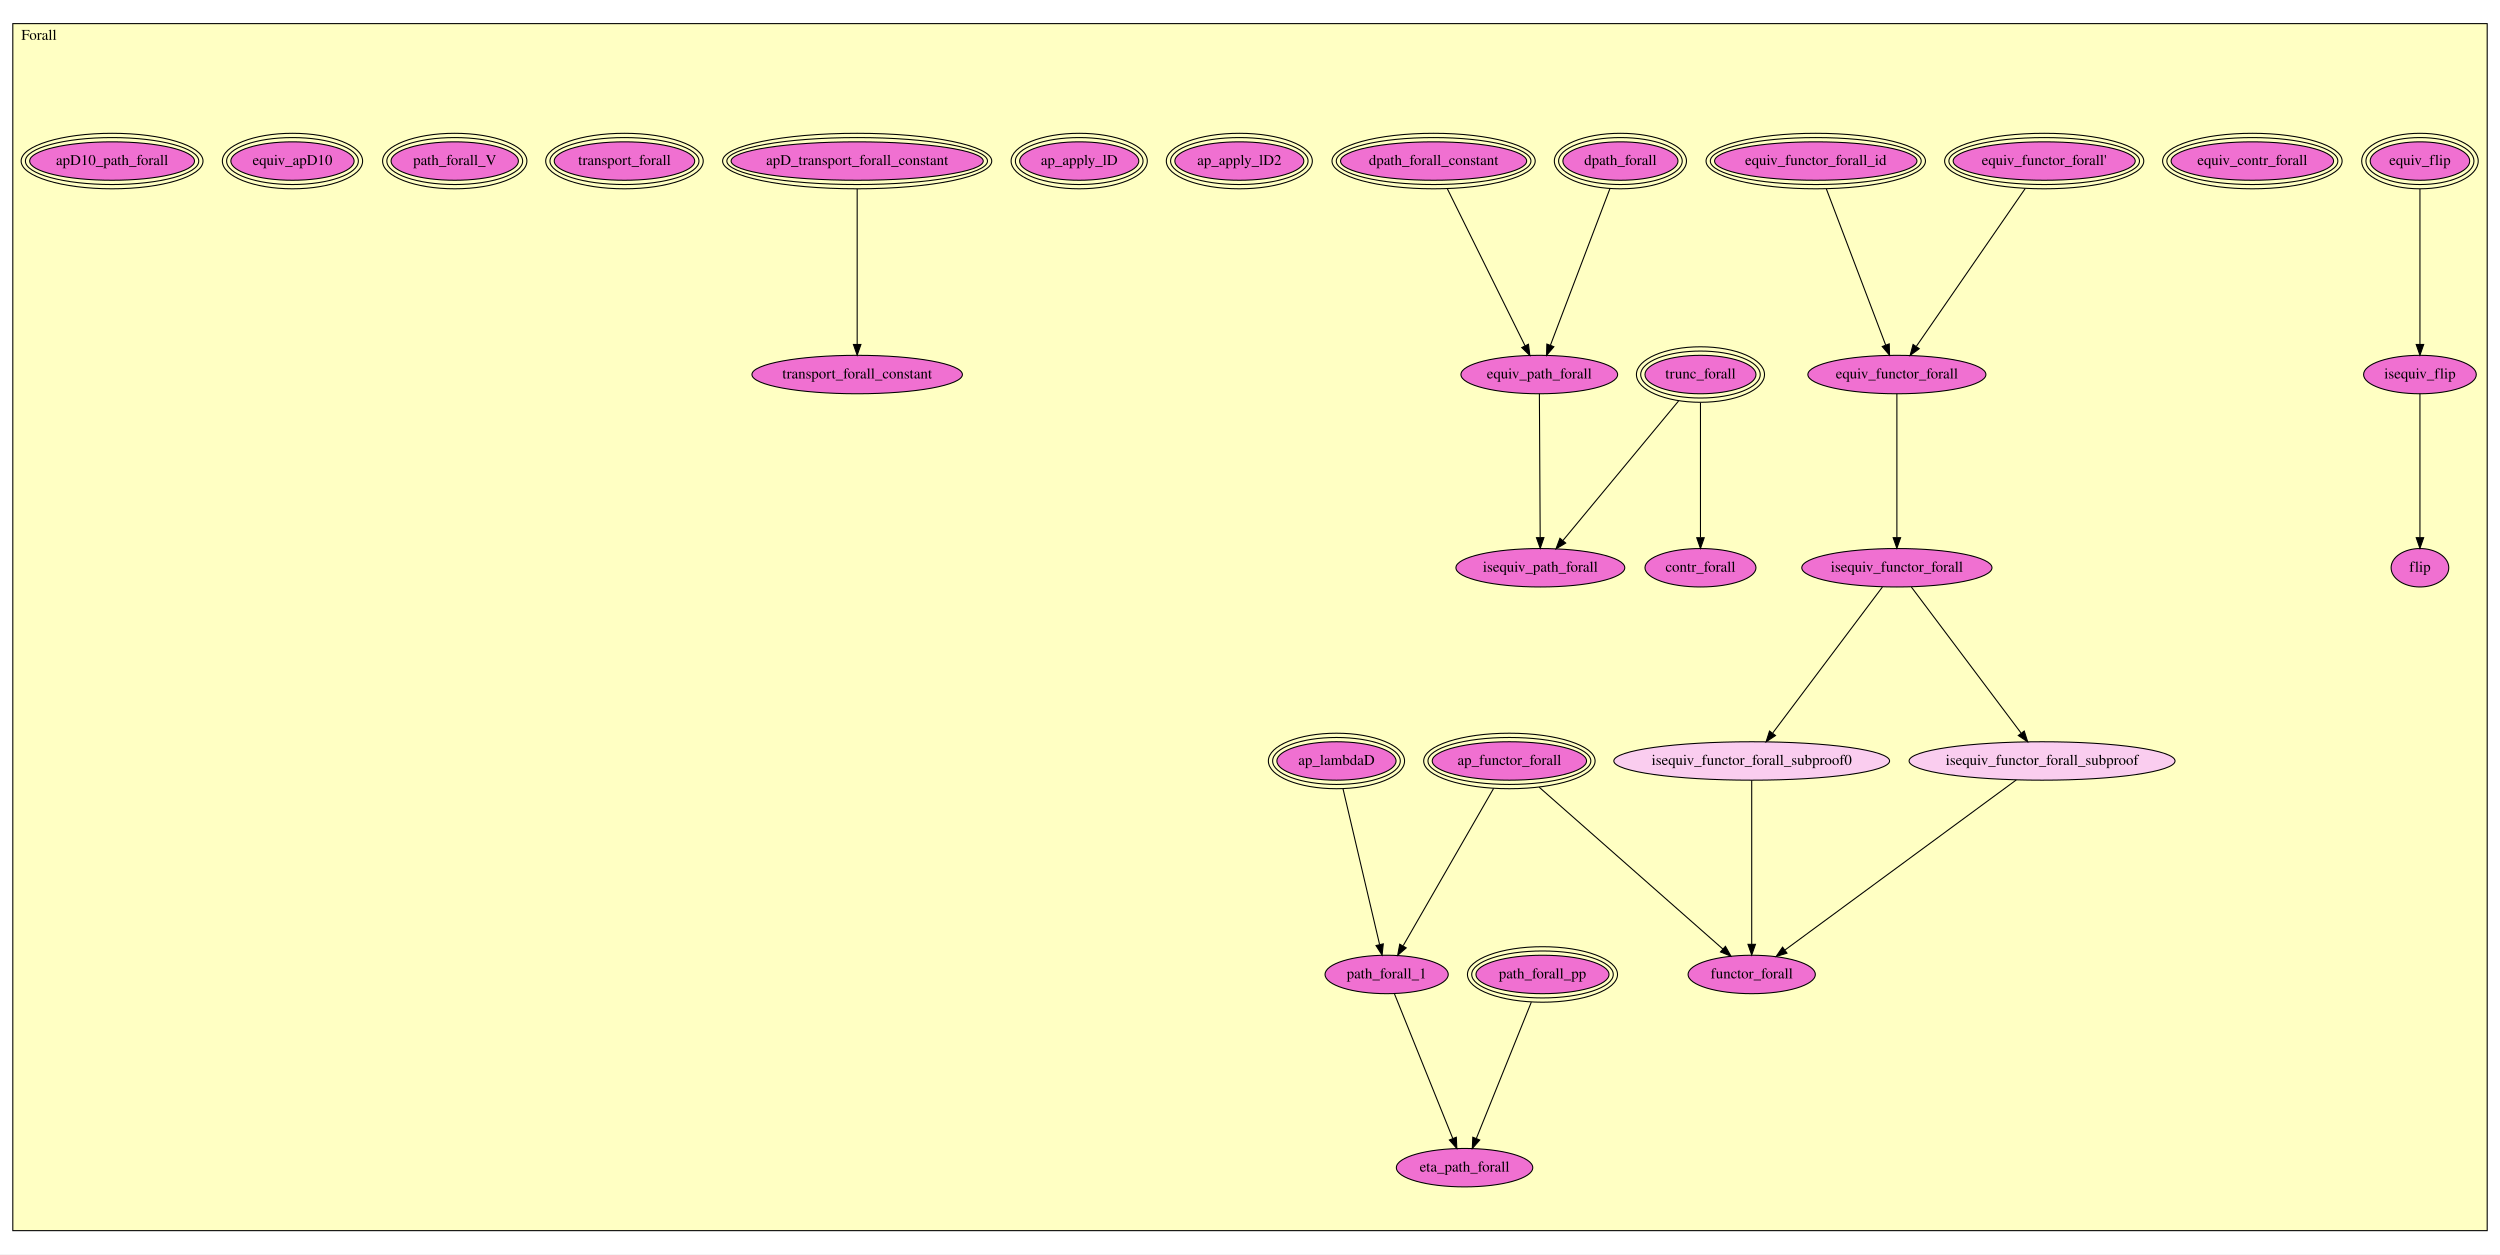
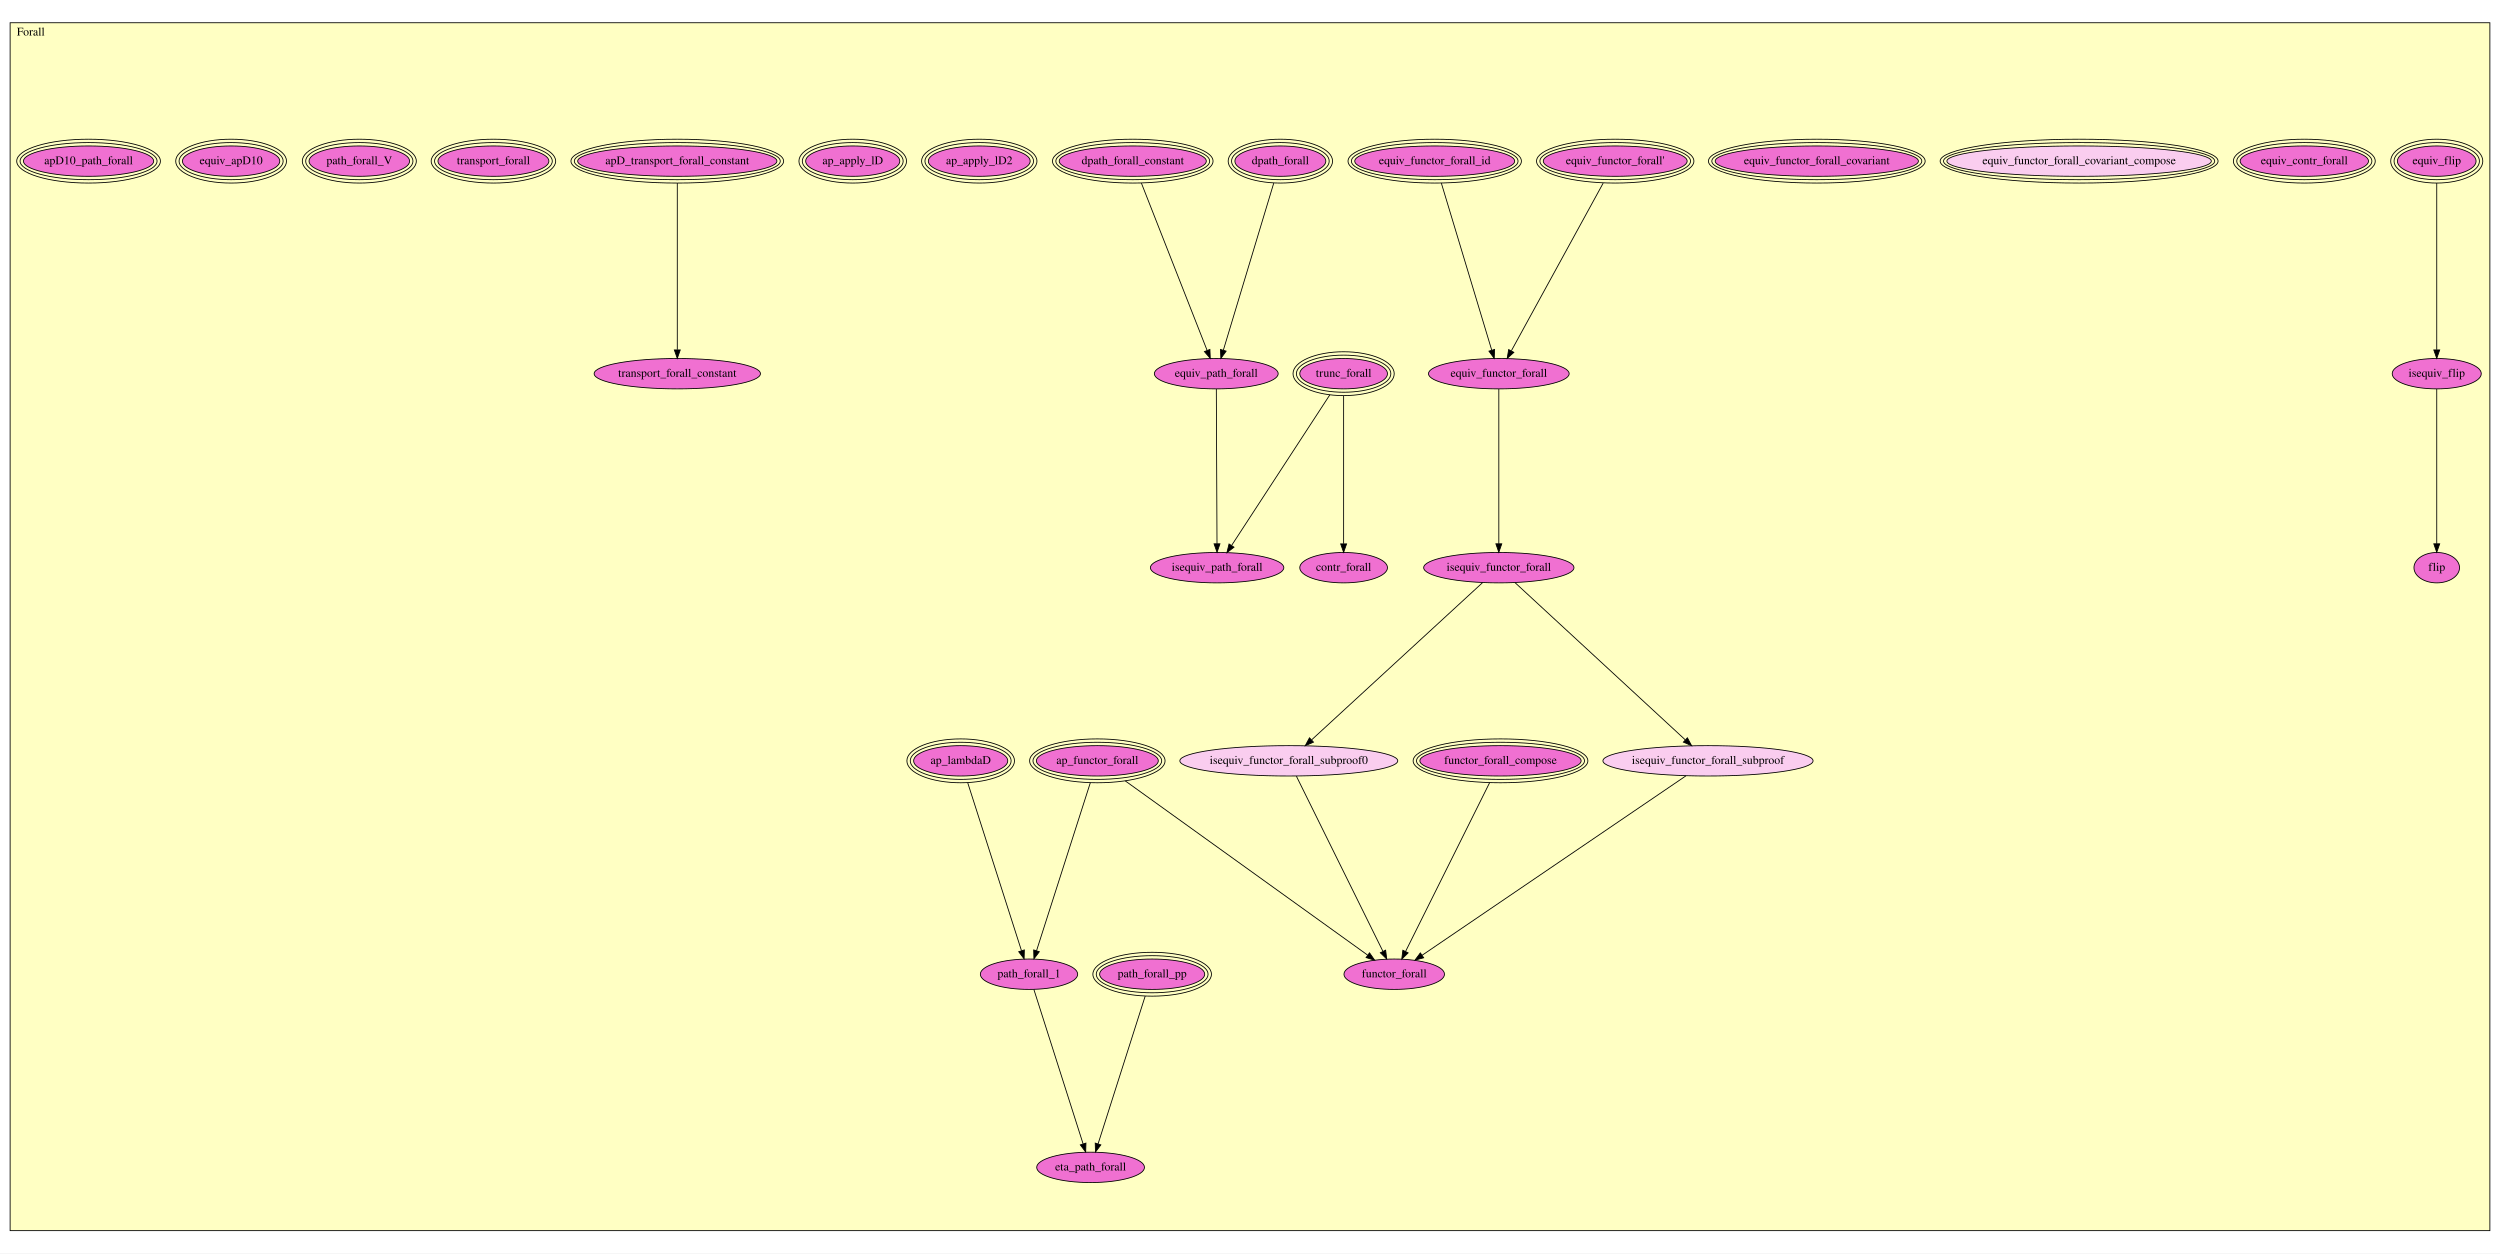
- <svg xmlns="http://www.w3.org/2000/svg" xmlns:xlink="http://www.w3.org/1999/xlink" width="2342pt" height="1175pt" viewBox="0.00 0.00 2342.00 1175.00">
-   <g id="graph0" class="graph" transform="scale(1 1) rotate(0) translate(4 1171)">
-     <polygon fill="#ffffff" stroke="transparent" points="-4,4 -4,-1171 2338,-1171 2338,4 -4,4" />
+ <svg xmlns="http://www.w3.org/2000/svg" xmlns:xlink="http://www.w3.org/1999/xlink" width="2964pt" height="1486pt" viewBox="0.00 0.00 2964.00 1486.00">
+   <g id="graph0" class="graph" transform="scale(1 1) rotate(0) translate(4 1482)">
+     <polygon fill="#ffffff" stroke="transparent" points="-4,4 -4,-1482 2960,-1482 2960,4 -4,4" />
    <g id="clust1" class="cluster">
-       <polygon fill="#ffffc3" stroke="#000000" points="8,-18.128 8,-1148.872 2326,-1148.872 2326,-18.128 8,-18.128" />
-       <text text-anchor="middle" x="32.5" y="-1133.672" font-family="Times,serif" font-size="14.00" fill="#000000">Forall</text>
+       <polygon fill="#ffffc3" stroke="#000000" points="8,-22.959 8,-1455.041 2948,-1455.041 2948,-22.959 8,-22.959" />
+       <text text-anchor="middle" x="32.5" y="-1439.841" font-family="Times,serif" font-size="14.00" fill="#000000">Forall</text>
    </g>
    <g id="node1" class="node">
      <g id="a_node1">
        <a xlink:href="Forall.html#equiv_flip" xlink:title="equiv_flip">
-           <ellipse fill="#f070d1" stroke="#000000" cx="2263" cy="-1020.128" rx="46.622" ry="18" />
-           <ellipse fill="none" stroke="#000000" cx="2263" cy="-1020.128" rx="50.607" ry="22" />
-           <ellipse fill="none" stroke="#000000" cx="2263" cy="-1020.128" rx="54.593" ry="26" />
-           <text text-anchor="middle" x="2263" y="-1016.428" font-family="Times,serif" font-size="14.00" fill="#000000">equiv_flip</text>
+           <ellipse fill="#f070d1" stroke="#000000" cx="2885" cy="-1290.959" rx="46.622" ry="18" />
+           <ellipse fill="none" stroke="#000000" cx="2885" cy="-1290.959" rx="50.607" ry="22" />
+           <ellipse fill="none" stroke="#000000" cx="2885" cy="-1290.959" rx="54.593" ry="26" />
+           <text text-anchor="middle" x="2885" y="-1287.259" font-family="Times,serif" font-size="14.00" fill="#000000">equiv_flip</text>
        </a>
      </g>
    </g>
    <g id="node2" class="node">
      <g id="a_node2">
        <a xlink:href="Forall.html#isequiv_flip" xlink:title="isequiv_flip">
-           <ellipse fill="#f070d1" stroke="#000000" cx="2263" cy="-820.128" rx="52.791" ry="18" />
-           <text text-anchor="middle" x="2263" y="-816.428" font-family="Times,serif" font-size="14.00" fill="#000000">isequiv_flip</text>
+           <ellipse fill="#f070d1" stroke="#000000" cx="2885" cy="-1038.959" rx="52.791" ry="18" />
+           <text text-anchor="middle" x="2885" y="-1035.259" font-family="Times,serif" font-size="14.00" fill="#000000">isequiv_flip</text>
        </a>
      </g>
    </g>
    <g id="edge1" class="edge">
-       <path fill="none" stroke="#000000" d="M2263,-993.982C2263,-956.333 2263,-887.128 2263,-848.354" />
-       <polygon fill="#000000" stroke="#000000" points="2266.5,-848.277 2263,-838.277 2259.5,-848.277 2266.5,-848.277" />
+       <path fill="none" stroke="#000000" d="M2885,-1264.94C2885,-1217.357 2885,-1116.682 2885,-1067.376" />
+       <polygon fill="#000000" stroke="#000000" points="2888.5,-1067.116 2885,-1057.116 2881.5,-1067.116 2888.5,-1067.116" />
    </g>
    <g id="node3" class="node">
      <g id="a_node3">
        <a xlink:href="Forall.html#flip" xlink:title="flip">
-           <ellipse fill="#f070d1" stroke="#000000" cx="2263" cy="-639.128" rx="27" ry="18" />
-           <text text-anchor="middle" x="2263" y="-635.428" font-family="Times,serif" font-size="14.00" fill="#000000">flip</text>
+           <ellipse fill="#f070d1" stroke="#000000" cx="2885" cy="-808.959" rx="27" ry="18" />
+           <text text-anchor="middle" x="2885" y="-805.259" font-family="Times,serif" font-size="14.00" fill="#000000">flip</text>
        </a>
      </g>
    </g>
    <g id="edge2" class="edge">
-       <path fill="none" stroke="#000000" d="M2263,-802.111C2263,-770.616 2263,-705.319 2263,-667.634" />
-       <polygon fill="#000000" stroke="#000000" points="2266.5,-667.341 2263,-657.341 2259.5,-667.341 2266.5,-667.341" />
+       <path fill="none" stroke="#000000" d="M2885,-1020.912C2885,-981.038 2885,-885.184 2885,-837.25" />
+       <polygon fill="#000000" stroke="#000000" points="2888.5,-837.241 2885,-827.241 2881.5,-837.241 2888.5,-837.241" />
    </g>
    <g id="node4" class="node">
      <g id="a_node4">
        <a xlink:href="Forall.html#equiv_contr_forall" xlink:title="equiv_contr_forall">
-           <ellipse fill="#f070d1" stroke="#000000" cx="2106" cy="-1020.128" rx="76.082" ry="18" />
-           <ellipse fill="none" stroke="#000000" cx="2106" cy="-1020.128" rx="80.085" ry="22" />
-           <ellipse fill="none" stroke="#000000" cx="2106" cy="-1020.128" rx="84.087" ry="26" />
-           <text text-anchor="middle" x="2106" y="-1016.428" font-family="Times,serif" font-size="14.00" fill="#000000">equiv_contr_forall</text>
+           <ellipse fill="#f070d1" stroke="#000000" cx="2728" cy="-1290.959" rx="76.082" ry="18" />
+           <ellipse fill="none" stroke="#000000" cx="2728" cy="-1290.959" rx="80.085" ry="22" />
+           <ellipse fill="none" stroke="#000000" cx="2728" cy="-1290.959" rx="84.087" ry="26" />
+           <text text-anchor="middle" x="2728" y="-1287.259" font-family="Times,serif" font-size="14.00" fill="#000000">equiv_contr_forall</text>
        </a>
      </g>
    </g>
    <g id="node5" class="node">
      <g id="a_node5">
        <a xlink:href="Forall.html#trunc_forall" xlink:title="trunc_forall">
-           <ellipse fill="#f070d1" stroke="#000000" cx="1589" cy="-820.128" rx="51.991" ry="18" />
-           <ellipse fill="none" stroke="#000000" cx="1589" cy="-820.128" rx="55.991" ry="22" />
-           <ellipse fill="none" stroke="#000000" cx="1589" cy="-820.128" rx="59.991" ry="26" />
-           <text text-anchor="middle" x="1589" y="-816.428" font-family="Times,serif" font-size="14.00" fill="#000000">trunc_forall</text>
+           <ellipse fill="#f070d1" stroke="#000000" cx="1589" cy="-1038.959" rx="51.991" ry="18" />
+           <ellipse fill="none" stroke="#000000" cx="1589" cy="-1038.959" rx="55.991" ry="22" />
+           <ellipse fill="none" stroke="#000000" cx="1589" cy="-1038.959" rx="59.991" ry="26" />
+           <text text-anchor="middle" x="1589" y="-1035.259" font-family="Times,serif" font-size="14.00" fill="#000000">trunc_forall</text>
        </a>
      </g>
    </g>
    <g id="node6" class="node">
      <g id="a_node6">
        <a xlink:href="Forall.html#contr_forall" xlink:title="contr_forall">
-           <ellipse fill="#f070d1" stroke="#000000" cx="1589" cy="-639.128" rx="51.991" ry="18" />
-           <text text-anchor="middle" x="1589" y="-635.428" font-family="Times,serif" font-size="14.00" fill="#000000">contr_forall</text>
+           <ellipse fill="#f070d1" stroke="#000000" cx="1589" cy="-808.959" rx="51.991" ry="18" />
+           <text text-anchor="middle" x="1589" y="-805.259" font-family="Times,serif" font-size="14.00" fill="#000000">contr_forall</text>
        </a>
      </g>
    </g>
    <g id="edge3" class="edge">
-       <path fill="none" stroke="#000000" d="M1589,-793.809C1589,-760.19 1589,-702.225 1589,-667.602" />
-       <polygon fill="#000000" stroke="#000000" points="1592.5,-667.241 1589,-657.241 1585.5,-667.241 1592.5,-667.241" />
+       <path fill="none" stroke="#000000" d="M1589,-1012.575C1589,-968.972 1589,-882.244 1589,-837.354" />
+       <polygon fill="#000000" stroke="#000000" points="1592.5,-837.151 1589,-827.151 1585.5,-837.151 1592.5,-837.151" />
+     </g>
+     <g id="node29" class="node">
+       <g id="a_node29">
+         <a xlink:href="Forall.html#isequiv_path_forall" xlink:title="isequiv_path_forall">
+           <ellipse fill="#f070d1" stroke="#000000" cx="1439" cy="-808.959" rx="79.087" ry="18" />
+           <text text-anchor="middle" x="1439" y="-805.259" font-family="Times,serif" font-size="14.00" fill="#000000">isequiv_path_forall</text>
+         </a>
+       </g>
+     </g>
+     <g id="edge4" class="edge">
+       <path fill="none" stroke="#000000" d="M1572.662,-1013.907C1544.105,-970.12 1485.382,-880.078 1456.218,-835.36" />
+       <polygon fill="#000000" stroke="#000000" points="1459.025,-833.257 1450.631,-826.793 1453.162,-837.081 1459.025,-833.257" />
+     </g>
+     <g id="node7" class="node">
+       <g id="a_node7">
+         <a xlink:href="Forall.html#equiv_functor_forall_covariant_compose" xlink:title="equiv_functor_forall_covariant_compose">
+           <ellipse fill="#facdef" stroke="#000000" cx="2461" cy="-1290.959" rx="156.766" ry="18" />
+           <ellipse fill="none" stroke="#000000" cx="2461" cy="-1290.959" rx="160.769" ry="22" />
+           <ellipse fill="none" stroke="#000000" cx="2461" cy="-1290.959" rx="164.772" ry="26" />
+           <text text-anchor="middle" x="2461" y="-1287.259" font-family="Times,serif" font-size="14.00" fill="#000000">equiv_functor_forall_covariant_compose</text>
+         </a>
+       </g>
+     </g>
+     <g id="node8" class="node">
+       <g id="a_node8">
+         <a xlink:href="Forall.html#equiv_functor_forall_covariant" xlink:title="equiv_functor_forall_covariant">
+           <ellipse fill="#f070d1" stroke="#000000" cx="2150" cy="-1290.959" rx="120.464" ry="18" />
+           <ellipse fill="none" stroke="#000000" cx="2150" cy="-1290.959" rx="124.472" ry="22" />
+           <ellipse fill="none" stroke="#000000" cx="2150" cy="-1290.959" rx="128.479" ry="26" />
+           <text text-anchor="middle" x="2150" y="-1287.259" font-family="Times,serif" font-size="14.00" fill="#000000">equiv_functor_forall_covariant</text>
+         </a>
+       </g>
+     </g>
+     <g id="node9" class="node">
+       <g id="a_node9">
+         <a xlink:href="Forall.html#equiv_functor_forall_id" xlink:title="equiv_functor_forall_id">
+           <ellipse fill="#f070d1" stroke="#000000" cx="1697" cy="-1290.959" rx="94.792" ry="18" />
+           <ellipse fill="none" stroke="#000000" cx="1697" cy="-1290.959" rx="98.787" ry="22" />
+           <ellipse fill="none" stroke="#000000" cx="1697" cy="-1290.959" rx="102.783" ry="26" />
+           <text text-anchor="middle" x="1697" y="-1287.259" font-family="Times,serif" font-size="14.00" fill="#000000">equiv_functor_forall_id</text>
+         </a>
+       </g>
+     </g>
+     <g id="node11" class="node">
+       <g id="a_node11">
+         <a xlink:href="Forall.html#equiv_functor_forall" xlink:title="equiv_functor_forall">
+           <ellipse fill="#f070d1" stroke="#000000" cx="1773" cy="-1038.959" rx="83.386" ry="18" />
+           <text text-anchor="middle" x="1773" y="-1035.259" font-family="Times,serif" font-size="14.00" fill="#000000">equiv_functor_forall</text>
+         </a>
+       </g>
+     </g>
+     <g id="edge5" class="edge">
+       <path fill="none" stroke="#000000" d="M1704.847,-1264.94C1719.258,-1217.157 1749.815,-1115.835 1764.617,-1066.757" />
+       <polygon fill="#000000" stroke="#000000" points="1767.988,-1067.7 1767.524,-1057.116 1761.286,-1065.679 1767.988,-1067.7" />
+     </g>
+     <g id="node10" class="node">
+       <g id="a_node10">
+         <a xlink:href="Forall.html#equiv_functor_forall'" xlink:title="equiv_functor_forall'">
+           <ellipse fill="#f070d1" stroke="#000000" cx="1911" cy="-1290.959" rx="85.273" ry="18" />
+           <ellipse fill="none" stroke="#000000" cx="1911" cy="-1290.959" rx="89.279" ry="22" />
+           <ellipse fill="none" stroke="#000000" cx="1911" cy="-1290.959" rx="93.285" ry="26" />
+           <text text-anchor="middle" x="1911" y="-1287.259" font-family="Times,serif" font-size="14.00" fill="#000000">equiv_functor_forall'</text>
+         </a>
+       </g>
+     </g>
+     <g id="edge6" class="edge">
+       <path fill="none" stroke="#000000" d="M1896.751,-1264.94C1870.475,-1216.957 1814.634,-1114.986 1787.887,-1066.144" />
+       <polygon fill="#000000" stroke="#000000" points="1790.816,-1064.206 1782.943,-1057.116 1784.676,-1067.568 1790.816,-1064.206" />
+     </g>
+     <g id="node12" class="node">
+       <g id="a_node12">
+         <a xlink:href="Forall.html#isequiv_functor_forall" xlink:title="isequiv_functor_forall">
+           <ellipse fill="#f070d1" stroke="#000000" cx="1773" cy="-808.959" rx="89.084" ry="18" />
+           <text text-anchor="middle" x="1773" y="-805.259" font-family="Times,serif" font-size="14.00" fill="#000000">isequiv_functor_forall</text>
+         </a>
+       </g>
+     </g>
+     <g id="edge7" class="edge">
+       <path fill="none" stroke="#000000" d="M1773,-1020.912C1773,-981.038 1773,-885.184 1773,-837.25" />
+       <polygon fill="#000000" stroke="#000000" points="1776.5,-837.241 1773,-827.241 1769.5,-837.241 1776.5,-837.241" />
+     </g>
+     <g id="node13" class="node">
+       <g id="a_node13">
+         <a xlink:href="Forall.html#isequiv_functor_forall_subproof0" xlink:title="isequiv_functor_forall_subproof0">
+           <ellipse fill="#facdef" stroke="#000000" cx="1524" cy="-579.959" rx="129.177" ry="18" />
+           <text text-anchor="middle" x="1524" y="-576.259" font-family="Times,serif" font-size="14.00" fill="#000000">isequiv_functor_forall_subproof0</text>
+         </a>
+       </g>
+     </g>
+     <g id="edge8" class="edge">
+       <path fill="none" stroke="#000000" d="M1753.875,-791.37C1709.987,-751.008 1601.931,-651.63 1551.17,-604.947" />
+       <polygon fill="#000000" stroke="#000000" points="1553.264,-602.117 1543.534,-597.924 1548.525,-607.269 1553.264,-602.117" />
+     </g>
+     <g id="node14" class="node">
+       <g id="a_node14">
+         <a xlink:href="Forall.html#isequiv_functor_forall_subproof" xlink:title="isequiv_functor_forall_subproof">
+           <ellipse fill="#facdef" stroke="#000000" cx="2021" cy="-579.959" rx="124.578" ry="18" />
+           <text text-anchor="middle" x="2021" y="-576.259" font-family="Times,serif" font-size="14.00" fill="#000000">isequiv_functor_forall_subproof</text>
+         </a>
+       </g>
+     </g>
+     <g id="edge9" class="edge">
+       <path fill="none" stroke="#000000" d="M1792.048,-791.37C1835.759,-751.008 1943.382,-651.63 1993.939,-604.947" />
+       <polygon fill="#000000" stroke="#000000" points="1996.572,-607.279 2001.545,-597.924 1991.823,-602.137 1996.572,-607.279" />
+     </g>
+     <g id="node17" class="node">
+       <g id="a_node17">
+         <a xlink:href="Forall.html#functor_forall" xlink:title="functor_forall">
+           <ellipse fill="#f070d1" stroke="#000000" cx="1649" cy="-326.959" rx="59.59" ry="18" />
+           <text text-anchor="middle" x="1649" y="-323.259" font-family="Times,serif" font-size="14.00" fill="#000000">functor_forall</text>
+         </a>
+       </g>
+     </g>
+     <g id="edge10" class="edge">
+       <path fill="none" stroke="#000000" d="M1532.99,-561.764C1554.657,-517.91 1609.863,-406.173 1635.517,-354.249" />
+       <polygon fill="#000000" stroke="#000000" points="1638.8,-355.505 1640.092,-344.99 1632.524,-352.405 1638.8,-355.505" />
+     </g>
+     <g id="edge11" class="edge">
+       <path fill="none" stroke="#000000" d="M1994.842,-562.169C1928.731,-517.206 1755.032,-399.073 1682.047,-349.435" />
+       <polygon fill="#000000" stroke="#000000" points="1683.897,-346.46 1673.66,-343.731 1679.96,-352.248 1683.897,-346.46" />
+     </g>
+     <g id="node15" class="node">
+       <g id="a_node15">
+         <a xlink:href="Forall.html#functor_forall_compose" xlink:title="functor_forall_compose">
+           <ellipse fill="#f070d1" stroke="#000000" cx="1775" cy="-579.959" rx="95.58" ry="18" />
+           <ellipse fill="none" stroke="#000000" cx="1775" cy="-579.959" rx="99.582" ry="22" />
+           <ellipse fill="none" stroke="#000000" cx="1775" cy="-579.959" rx="103.583" ry="26" />
+           <text text-anchor="middle" x="1775" y="-576.259" font-family="Times,serif" font-size="14.00" fill="#000000">functor_forall_compose</text>
+         </a>
+       </g>
+     </g>
+     <g id="edge12" class="edge">
+       <path fill="none" stroke="#000000" d="M1761.99,-553.837C1737.94,-505.545 1686.763,-402.784 1662.413,-353.891" />
+       <polygon fill="#000000" stroke="#000000" points="1665.508,-352.254 1657.917,-344.863 1659.242,-355.375 1665.508,-352.254" />
+     </g>
+     <g id="node16" class="node">
+       <g id="a_node16">
+         <a xlink:href="Forall.html#ap_functor_forall" xlink:title="ap_functor_forall">
+           <ellipse fill="#f070d1" stroke="#000000" cx="1297" cy="-579.959" rx="72.273" ry="18" />
+           <ellipse fill="none" stroke="#000000" cx="1297" cy="-579.959" rx="76.28" ry="22" />
+           <ellipse fill="none" stroke="#000000" cx="1297" cy="-579.959" rx="80.287" ry="26" />
+           <text text-anchor="middle" x="1297" y="-576.259" font-family="Times,serif" font-size="14.00" fill="#000000">ap_functor_forall</text>
+         </a>
+       </g>
+     </g>
+     <g id="edge13" class="edge">
+       <path fill="none" stroke="#000000" d="M1330.115,-556.158C1397.761,-507.538 1551.005,-397.393 1617.373,-349.691" />
+       <polygon fill="#000000" stroke="#000000" points="1619.694,-352.333 1625.771,-343.655 1615.609,-346.649 1619.694,-352.333" />
+     </g>
+     <g id="node31" class="node">
+       <g id="a_node31">
+         <a xlink:href="Forall.html#path_forall_1" xlink:title="path_forall_1">
+           <ellipse fill="#f070d1" stroke="#000000" cx="1216" cy="-326.959" rx="57.69" ry="18" />
+           <text text-anchor="middle" x="1216" y="-323.259" font-family="Times,serif" font-size="14.00" fill="#000000">path_forall_1</text>
+         </a>
+       </g>
+     </g>
+     <g id="edge14" class="edge">
+       <path fill="none" stroke="#000000" d="M1288.637,-553.837C1273.278,-505.864 1240.71,-404.14 1224.935,-354.868" />
+       <polygon fill="#000000" stroke="#000000" points="1228.218,-353.644 1221.836,-345.188 1221.552,-355.779 1228.218,-353.644" />
+     </g>
+     <g id="node18" class="node">
+       <g id="a_node18">
+         <a xlink:href="Forall.html#dpath_forall_constant" xlink:title="dpath_forall_constant">
+           <ellipse fill="#f070d1" stroke="#000000" cx="1339" cy="-1290.959" rx="87.177" ry="18" />
+           <ellipse fill="none" stroke="#000000" cx="1339" cy="-1290.959" rx="91.181" ry="22" />
+           <ellipse fill="none" stroke="#000000" cx="1339" cy="-1290.959" rx="95.185" ry="26" />
+           <text text-anchor="middle" x="1339" y="-1287.259" font-family="Times,serif" font-size="14.00" fill="#000000">dpath_forall_constant</text>
+         </a>
+       </g>
+     </g>
+     <g id="node28" class="node">
+       <g id="a_node28">
+         <a xlink:href="Forall.html#equiv_path_forall" xlink:title="equiv_path_forall">
+           <ellipse fill="#f070d1" stroke="#000000" cx="1438" cy="-1038.959" rx="73.387" ry="18" />
+           <text text-anchor="middle" x="1438" y="-1035.259" font-family="Times,serif" font-size="14.00" fill="#000000">equiv_path_forall</text>
+         </a>
+       </g>
+     </g>
+     <g id="edge15" class="edge">
+       <path fill="none" stroke="#000000" d="M1349.222,-1264.94C1368.033,-1217.057 1407.965,-1115.411 1427.2,-1066.45" />
+       <polygon fill="#000000" stroke="#000000" points="1430.468,-1067.703 1430.867,-1057.116 1423.953,-1065.143 1430.468,-1067.703" />
+     </g>
+     <g id="node19" class="node">
+       <g id="a_node19">
+         <a xlink:href="Forall.html#dpath_forall" xlink:title="dpath_forall">
+           <ellipse fill="#f070d1" stroke="#000000" cx="1514" cy="-1290.959" rx="53.898" ry="18" />
+           <ellipse fill="none" stroke="#000000" cx="1514" cy="-1290.959" rx="57.894" ry="22" />
+           <ellipse fill="none" stroke="#000000" cx="1514" cy="-1290.959" rx="61.891" ry="26" />
+           <text text-anchor="middle" x="1514" y="-1287.259" font-family="Times,serif" font-size="14.00" fill="#000000">dpath_forall</text>
+         </a>
+       </g>
+     </g>
+     <g id="edge16" class="edge">
+       <path fill="none" stroke="#000000" d="M1506.153,-1264.94C1491.742,-1217.157 1461.185,-1115.835 1446.383,-1066.757" />
+       <polygon fill="#000000" stroke="#000000" points="1449.714,-1065.679 1443.476,-1057.116 1443.012,-1067.7 1449.714,-1065.679" />
+     </g>
+     <g id="node20" class="node">
+       <g id="a_node20">
+         <a xlink:href="Forall.html#ap_lambdaD" xlink:title="ap_lambdaD">
+           <ellipse fill="#f070d1" stroke="#000000" cx="1135" cy="-579.959" rx="55.803" ry="18" />
+           <ellipse fill="none" stroke="#000000" cx="1135" cy="-579.959" rx="59.797" ry="22" />
+           <ellipse fill="none" stroke="#000000" cx="1135" cy="-579.959" rx="63.79" ry="26" />
+           <text text-anchor="middle" x="1135" y="-576.259" font-family="Times,serif" font-size="14.00" fill="#000000">ap_lambdaD</text>
+         </a>
+       </g>
+     </g>
+     <g id="edge17" class="edge">
+       <path fill="none" stroke="#000000" d="M1143.363,-553.837C1158.722,-505.864 1191.29,-404.14 1207.065,-354.868" />
+       <polygon fill="#000000" stroke="#000000" points="1210.448,-355.779 1210.164,-345.188 1203.782,-353.644 1210.448,-355.779" />
+     </g>
+     <g id="node21" class="node">
+       <g id="a_node21">
+         <a xlink:href="Forall.html#ap_apply_lD2" xlink:title="ap_apply_lD2">
+           <ellipse fill="#f070d1" stroke="#000000" cx="1157" cy="-1290.959" rx="60.396" ry="18" />
+           <ellipse fill="none" stroke="#000000" cx="1157" cy="-1290.959" rx="64.393" ry="22" />
+           <ellipse fill="none" stroke="#000000" cx="1157" cy="-1290.959" rx="68.389" ry="26" />
+           <text text-anchor="middle" x="1157" y="-1287.259" font-family="Times,serif" font-size="14.00" fill="#000000">ap_apply_lD2</text>
+         </a>
+       </g>
+     </g>
+     <g id="node22" class="node">
+       <g id="a_node22">
+         <a xlink:href="Forall.html#ap_apply_lD" xlink:title="ap_apply_lD">
+           <ellipse fill="#f070d1" stroke="#000000" cx="1007" cy="-1290.959" rx="55.803" ry="18" />
+           <ellipse fill="none" stroke="#000000" cx="1007" cy="-1290.959" rx="59.797" ry="22" />
+           <ellipse fill="none" stroke="#000000" cx="1007" cy="-1290.959" rx="63.79" ry="26" />
+           <text text-anchor="middle" x="1007" y="-1287.259" font-family="Times,serif" font-size="14.00" fill="#000000">ap_apply_lD</text>
+         </a>
+       </g>
+     </g>
+     <g id="node23" class="node">
+       <g id="a_node23">
+         <a xlink:href="Forall.html#apD_transport_forall_constant" xlink:title="apD_transport_forall_constant">
+           <ellipse fill="#f070d1" stroke="#000000" cx="799" cy="-1290.959" rx="118.093" ry="18" />
+           <ellipse fill="none" stroke="#000000" cx="799" cy="-1290.959" rx="122.086" ry="22" />
+           <ellipse fill="none" stroke="#000000" cx="799" cy="-1290.959" rx="126.079" ry="26" />
+           <text text-anchor="middle" x="799" y="-1287.259" font-family="Times,serif" font-size="14.00" fill="#000000">apD_transport_forall_constant</text>
+         </a>
+       </g>
+     </g>
+     <g id="node24" class="node">
+       <g id="a_node24">
+         <a xlink:href="Forall.html#transport_forall_constant" xlink:title="transport_forall_constant">
+           <ellipse fill="#f070d1" stroke="#000000" cx="799" cy="-1038.959" rx="98.583" ry="18" />
+           <text text-anchor="middle" x="799" y="-1035.259" font-family="Times,serif" font-size="14.00" fill="#000000">transport_forall_constant</text>
+         </a>
+       </g>
+     </g>
+     <g id="edge18" class="edge">
+       <path fill="none" stroke="#000000" d="M799,-1264.94C799,-1217.357 799,-1116.682 799,-1067.376" />
+       <polygon fill="#000000" stroke="#000000" points="802.5,-1067.116 799,-1057.116 795.5,-1067.116 802.5,-1067.116" />
+     </g>
+     <g id="node25" class="node">
+       <g id="a_node25">
+         <a xlink:href="Forall.html#transport_forall" xlink:title="transport_forall">
+           <ellipse fill="#f070d1" stroke="#000000" cx="581" cy="-1290.959" rx="65.773" ry="18" />
+           <ellipse fill="none" stroke="#000000" cx="581" cy="-1290.959" rx="69.781" ry="22" />
+           <ellipse fill="none" stroke="#000000" cx="581" cy="-1290.959" rx="73.789" ry="26" />
+           <text text-anchor="middle" x="581" y="-1287.259" font-family="Times,serif" font-size="14.00" fill="#000000">transport_forall</text>
+         </a>
+       </g>
    </g>
    <g id="node26" class="node">
      <g id="a_node26">
-         <a xlink:href="Forall.html#isequiv_path_forall" xlink:title="isequiv_path_forall">
-           <ellipse fill="#f070d1" stroke="#000000" cx="1439" cy="-639.128" rx="79.087" ry="18" />
-           <text text-anchor="middle" x="1439" y="-635.428" font-family="Times,serif" font-size="14.00" fill="#000000">isequiv_path_forall</text>
-         </a>
-       </g>
-     </g>
-     <g id="edge4" class="edge">
-       <path fill="none" stroke="#000000" d="M1568.458,-795.34C1540.008,-761.011 1488.875,-699.311 1460.121,-664.615" />
-       <polygon fill="#000000" stroke="#000000" points="1462.736,-662.285 1453.661,-656.819 1457.347,-666.751 1462.736,-662.285" />
-     </g>
-     <g id="node7" class="node">
-       <g id="a_node7">
-         <a xlink:href="Forall.html#equiv_functor_forall_id" xlink:title="equiv_functor_forall_id">
-           <ellipse fill="#f070d1" stroke="#000000" cx="1697" cy="-1020.128" rx="94.792" ry="18" />
-           <ellipse fill="none" stroke="#000000" cx="1697" cy="-1020.128" rx="98.787" ry="22" />
-           <ellipse fill="none" stroke="#000000" cx="1697" cy="-1020.128" rx="102.783" ry="26" />
-           <text text-anchor="middle" x="1697" y="-1016.428" font-family="Times,serif" font-size="14.00" fill="#000000">equiv_functor_forall_id</text>
-         </a>
-       </g>
-     </g>
-     <g id="node9" class="node">
-       <g id="a_node9">
-         <a xlink:href="Forall.html#equiv_functor_forall" xlink:title="equiv_functor_forall">
-           <ellipse fill="#f070d1" stroke="#000000" cx="1773" cy="-820.128" rx="83.386" ry="18" />
-           <text text-anchor="middle" x="1773" y="-816.428" font-family="Times,serif" font-size="14.00" fill="#000000">equiv_functor_forall</text>
-         </a>
-       </g>
-     </g>
-     <g id="edge5" class="edge">
-       <path fill="none" stroke="#000000" d="M1706.936,-993.982C1721.303,-956.172 1747.765,-886.536 1762.462,-847.859" />
-       <polygon fill="#000000" stroke="#000000" points="1765.823,-848.868 1766.104,-838.277 1759.28,-846.381 1765.823,-848.868" />
-     </g>
-     <g id="node8" class="node">
-       <g id="a_node8">
-         <a xlink:href="Forall.html#equiv_functor_forall'" xlink:title="equiv_functor_forall'">
-           <ellipse fill="#f070d1" stroke="#000000" cx="1911" cy="-1020.128" rx="85.273" ry="18" />
-           <ellipse fill="none" stroke="#000000" cx="1911" cy="-1020.128" rx="89.279" ry="22" />
-           <ellipse fill="none" stroke="#000000" cx="1911" cy="-1020.128" rx="93.285" ry="26" />
-           <text text-anchor="middle" x="1911" y="-1016.428" font-family="Times,serif" font-size="14.00" fill="#000000">equiv_functor_forall'</text>
-         </a>
-       </g>
-     </g>
-     <g id="edge6" class="edge">
-       <path fill="none" stroke="#000000" d="M1893.241,-994.391C1866.958,-956.299 1817.95,-885.273 1791.337,-846.704" />
-       <polygon fill="#000000" stroke="#000000" points="1793.952,-844.33 1785.392,-838.087 1788.19,-848.306 1793.952,-844.33" />
-     </g>
-     <g id="node10" class="node">
-       <g id="a_node10">
-         <a xlink:href="Forall.html#isequiv_functor_forall" xlink:title="isequiv_functor_forall">
-           <ellipse fill="#f070d1" stroke="#000000" cx="1773" cy="-639.128" rx="89.084" ry="18" />
-           <text text-anchor="middle" x="1773" y="-635.428" font-family="Times,serif" font-size="14.00" fill="#000000">isequiv_functor_forall</text>
-         </a>
-       </g>
-     </g>
-     <g id="edge7" class="edge">
-       <path fill="none" stroke="#000000" d="M1773,-802.111C1773,-770.616 1773,-705.319 1773,-667.634" />
-       <polygon fill="#000000" stroke="#000000" points="1776.5,-667.341 1773,-657.341 1769.5,-667.341 1776.5,-667.341" />
-     </g>
-     <g id="node11" class="node">
-       <g id="a_node11">
-         <a xlink:href="Forall.html#isequiv_functor_forall_subproof0" xlink:title="isequiv_functor_forall_subproof0">
-           <ellipse fill="#facdef" stroke="#000000" cx="1637" cy="-458.128" rx="129.177" ry="18" />
-           <text text-anchor="middle" x="1637" y="-454.428" font-family="Times,serif" font-size="14.00" fill="#000000">isequiv_functor_forall_subproof0</text>
-         </a>
-       </g>
-     </g>
-     <g id="edge8" class="edge">
-       <path fill="none" stroke="#000000" d="M1759.463,-621.111C1735.329,-588.992 1684.782,-521.721 1656.762,-484.429" />
-       <polygon fill="#000000" stroke="#000000" points="1659.288,-481.964 1650.483,-476.072 1653.692,-486.169 1659.288,-481.964" />
-     </g>
-     <g id="node12" class="node">
-       <g id="a_node12">
-         <a xlink:href="Forall.html#isequiv_functor_forall_subproof" xlink:title="isequiv_functor_forall_subproof">
-           <ellipse fill="#facdef" stroke="#000000" cx="1909" cy="-458.128" rx="124.578" ry="18" />
-           <text text-anchor="middle" x="1909" y="-454.428" font-family="Times,serif" font-size="14.00" fill="#000000">isequiv_functor_forall_subproof</text>
-         </a>
-       </g>
-     </g>
-     <g id="edge9" class="edge">
-       <path fill="none" stroke="#000000" d="M1786.537,-621.111C1810.671,-588.992 1861.218,-521.721 1889.238,-484.429" />
-       <polygon fill="#000000" stroke="#000000" points="1892.308,-486.169 1895.517,-476.072 1886.712,-481.964 1892.308,-486.169" />
-     </g>
-     <g id="node14" class="node">
-       <g id="a_node14">
-         <a xlink:href="Forall.html#functor_forall" xlink:title="functor_forall">
-           <ellipse fill="#f070d1" stroke="#000000" cx="1637" cy="-258.128" rx="59.59" ry="18" />
-           <text text-anchor="middle" x="1637" y="-254.428" font-family="Times,serif" font-size="14.00" fill="#000000">functor_forall</text>
-         </a>
-       </g>
-     </g>
-     <g id="edge10" class="edge">
-       <path fill="none" stroke="#000000" d="M1637,-440.027C1637,-405.087 1637,-328.122 1637,-286.381" />
-       <polygon fill="#000000" stroke="#000000" points="1640.5,-286.333 1637,-276.333 1633.5,-286.333 1640.5,-286.333" />
-     </g>
-     <g id="edge11" class="edge">
-       <path fill="none" stroke="#000000" d="M1884.862,-440.38C1835.496,-404.081 1723.039,-321.392 1668.213,-281.079" />
-       <polygon fill="#000000" stroke="#000000" points="1670.057,-278.09 1659.927,-274.986 1665.91,-283.73 1670.057,-278.09" />
-     </g>
-     <g id="node13" class="node">
-       <g id="a_node13">
-         <a xlink:href="Forall.html#ap_functor_forall" xlink:title="ap_functor_forall">
-           <ellipse fill="#f070d1" stroke="#000000" cx="1410" cy="-458.128" rx="72.273" ry="18" />
-           <ellipse fill="none" stroke="#000000" cx="1410" cy="-458.128" rx="76.28" ry="22" />
-           <ellipse fill="none" stroke="#000000" cx="1410" cy="-458.128" rx="80.287" ry="26" />
-           <text text-anchor="middle" x="1410" y="-454.428" font-family="Times,serif" font-size="14.00" fill="#000000">ap_functor_forall</text>
-         </a>
-       </g>
-     </g>
-     <g id="edge12" class="edge">
-       <path fill="none" stroke="#000000" d="M1437.835,-433.604C1481.747,-394.915 1566.561,-320.189 1609.968,-281.945" />
-       <polygon fill="#000000" stroke="#000000" points="1612.383,-284.482 1617.572,-275.245 1607.755,-279.229 1612.383,-284.482" />
-     </g>
-     <g id="node28" class="node">
-       <g id="a_node28">
-         <a xlink:href="Forall.html#path_forall_1" xlink:title="path_forall_1">
-           <ellipse fill="#f070d1" stroke="#000000" cx="1295" cy="-258.128" rx="57.69" ry="18" />
-           <text text-anchor="middle" x="1295" y="-254.428" font-family="Times,serif" font-size="14.00" fill="#000000">path_forall_1</text>
-         </a>
-       </g>
-     </g>
-     <g id="edge13" class="edge">
-       <path fill="none" stroke="#000000" d="M1395.201,-432.391C1373.391,-394.46 1332.802,-323.871 1310.563,-285.194" />
-       <polygon fill="#000000" stroke="#000000" points="1313.345,-283.012 1305.326,-276.087 1307.277,-286.501 1313.345,-283.012" />
-     </g>
-     <g id="node15" class="node">
-       <g id="a_node15">
-         <a xlink:href="Forall.html#dpath_forall_constant" xlink:title="dpath_forall_constant">
-           <ellipse fill="#f070d1" stroke="#000000" cx="1339" cy="-1020.128" rx="87.177" ry="18" />
-           <ellipse fill="none" stroke="#000000" cx="1339" cy="-1020.128" rx="91.181" ry="22" />
-           <ellipse fill="none" stroke="#000000" cx="1339" cy="-1020.128" rx="95.185" ry="26" />
-           <text text-anchor="middle" x="1339" y="-1016.428" font-family="Times,serif" font-size="14.00" fill="#000000">dpath_forall_constant</text>
-         </a>
-       </g>
-     </g>
-     <g id="node25" class="node">
-       <g id="a_node25">
-         <a xlink:href="Forall.html#equiv_path_forall" xlink:title="equiv_path_forall">
-           <ellipse fill="#f070d1" stroke="#000000" cx="1438" cy="-820.128" rx="73.387" ry="18" />
-           <text text-anchor="middle" x="1438" y="-816.428" font-family="Times,serif" font-size="14.00" fill="#000000">equiv_path_forall</text>
-         </a>
-       </g>
-     </g>
-     <g id="edge14" class="edge">
-       <path fill="none" stroke="#000000" d="M1351.943,-993.982C1370.786,-955.913 1405.6,-885.582 1424.664,-847.07" />
-       <polygon fill="#000000" stroke="#000000" points="1427.852,-848.518 1429.152,-838.003 1421.579,-845.413 1427.852,-848.518" />
-     </g>
-     <g id="node16" class="node">
-       <g id="a_node16">
-         <a xlink:href="Forall.html#dpath_forall" xlink:title="dpath_forall">
-           <ellipse fill="#f070d1" stroke="#000000" cx="1514" cy="-1020.128" rx="53.898" ry="18" />
-           <ellipse fill="none" stroke="#000000" cx="1514" cy="-1020.128" rx="57.894" ry="22" />
-           <ellipse fill="none" stroke="#000000" cx="1514" cy="-1020.128" rx="61.891" ry="26" />
-           <text text-anchor="middle" x="1514" y="-1016.428" font-family="Times,serif" font-size="14.00" fill="#000000">dpath_forall</text>
-         </a>
-       </g>
-     </g>
-     <g id="edge15" class="edge">
-       <path fill="none" stroke="#000000" d="M1504.22,-994.391C1489.867,-956.621 1463.209,-886.469 1448.472,-847.687" />
-       <polygon fill="#000000" stroke="#000000" points="1451.649,-846.192 1444.824,-838.087 1445.105,-848.678 1451.649,-846.192" />
-     </g>
-     <g id="node17" class="node">
-       <g id="a_node17">
-         <a xlink:href="Forall.html#ap_lambdaD" xlink:title="ap_lambdaD">
-           <ellipse fill="#f070d1" stroke="#000000" cx="1248" cy="-458.128" rx="55.803" ry="18" />
-           <ellipse fill="none" stroke="#000000" cx="1248" cy="-458.128" rx="59.797" ry="22" />
-           <ellipse fill="none" stroke="#000000" cx="1248" cy="-458.128" rx="63.79" ry="26" />
-           <text text-anchor="middle" x="1248" y="-454.428" font-family="Times,serif" font-size="14.00" fill="#000000">ap_lambdaD</text>
-         </a>
-       </g>
-     </g>
-     <g id="edge16" class="edge">
-       <path fill="none" stroke="#000000" d="M1254.144,-431.982C1262.992,-394.333 1279.255,-325.128 1288.367,-286.354" />
-       <polygon fill="#000000" stroke="#000000" points="1291.854,-286.812 1290.735,-276.277 1285.04,-285.211 1291.854,-286.812" />
-     </g>
-     <g id="node18" class="node">
-       <g id="a_node18">
-         <a xlink:href="Forall.html#ap_apply_lD2" xlink:title="ap_apply_lD2">
-           <ellipse fill="#f070d1" stroke="#000000" cx="1157" cy="-1020.128" rx="60.396" ry="18" />
-           <ellipse fill="none" stroke="#000000" cx="1157" cy="-1020.128" rx="64.393" ry="22" />
-           <ellipse fill="none" stroke="#000000" cx="1157" cy="-1020.128" rx="68.389" ry="26" />
-           <text text-anchor="middle" x="1157" y="-1016.428" font-family="Times,serif" font-size="14.00" fill="#000000">ap_apply_lD2</text>
-         </a>
-       </g>
-     </g>
-     <g id="node19" class="node">
-       <g id="a_node19">
-         <a xlink:href="Forall.html#ap_apply_lD" xlink:title="ap_apply_lD">
-           <ellipse fill="#f070d1" stroke="#000000" cx="1007" cy="-1020.128" rx="55.803" ry="18" />
-           <ellipse fill="none" stroke="#000000" cx="1007" cy="-1020.128" rx="59.797" ry="22" />
-           <ellipse fill="none" stroke="#000000" cx="1007" cy="-1020.128" rx="63.79" ry="26" />
-           <text text-anchor="middle" x="1007" y="-1016.428" font-family="Times,serif" font-size="14.00" fill="#000000">ap_apply_lD</text>
-         </a>
-       </g>
-     </g>
-     <g id="node20" class="node">
-       <g id="a_node20">
-         <a xlink:href="Forall.html#apD_transport_forall_constant" xlink:title="apD_transport_forall_constant">
-           <ellipse fill="#f070d1" stroke="#000000" cx="799" cy="-1020.128" rx="118.093" ry="18" />
-           <ellipse fill="none" stroke="#000000" cx="799" cy="-1020.128" rx="122.086" ry="22" />
-           <ellipse fill="none" stroke="#000000" cx="799" cy="-1020.128" rx="126.079" ry="26" />
-           <text text-anchor="middle" x="799" y="-1016.428" font-family="Times,serif" font-size="14.00" fill="#000000">apD_transport_forall_constant</text>
-         </a>
-       </g>
-     </g>
-     <g id="node21" class="node">
-       <g id="a_node21">
-         <a xlink:href="Forall.html#transport_forall_constant" xlink:title="transport_forall_constant">
-           <ellipse fill="#f070d1" stroke="#000000" cx="799" cy="-820.128" rx="98.583" ry="18" />
-           <text text-anchor="middle" x="799" y="-816.428" font-family="Times,serif" font-size="14.00" fill="#000000">transport_forall_constant</text>
-         </a>
-       </g>
-     </g>
-     <g id="edge17" class="edge">
-       <path fill="none" stroke="#000000" d="M799,-993.982C799,-956.333 799,-887.128 799,-848.354" />
-       <polygon fill="#000000" stroke="#000000" points="802.5,-848.277 799,-838.277 795.5,-848.277 802.5,-848.277" />
-     </g>
-     <g id="node22" class="node">
-       <g id="a_node22">
-         <a xlink:href="Forall.html#transport_forall" xlink:title="transport_forall">
-           <ellipse fill="#f070d1" stroke="#000000" cx="581" cy="-1020.128" rx="65.773" ry="18" />
-           <ellipse fill="none" stroke="#000000" cx="581" cy="-1020.128" rx="69.781" ry="22" />
-           <ellipse fill="none" stroke="#000000" cx="581" cy="-1020.128" rx="73.789" ry="26" />
-           <text text-anchor="middle" x="581" y="-1016.428" font-family="Times,serif" font-size="14.00" fill="#000000">transport_forall</text>
-         </a>
-       </g>
-     </g>
-     <g id="node23" class="node">
-       <g id="a_node23">
        <a xlink:href="Forall.html#path_forall_V" xlink:title="path_forall_V">
-           <ellipse fill="#f070d1" stroke="#000000" cx="422" cy="-1020.128" rx="59.614" ry="18" />
-           <ellipse fill="none" stroke="#000000" cx="422" cy="-1020.128" rx="63.602" ry="22" />
-           <ellipse fill="none" stroke="#000000" cx="422" cy="-1020.128" rx="67.59" ry="26" />
-           <text text-anchor="middle" x="422" y="-1016.428" font-family="Times,serif" font-size="14.00" fill="#000000">path_forall_V</text>
-         </a>
-       </g>
-     </g>
-     <g id="node24" class="node">
-       <g id="a_node24">
-         <a xlink:href="Forall.html#path_forall_pp" xlink:title="path_forall_pp">
-           <ellipse fill="#f070d1" stroke="#000000" cx="1441" cy="-258.128" rx="62.301" ry="18" />
-           <ellipse fill="none" stroke="#000000" cx="1441" cy="-258.128" rx="66.295" ry="22" />
-           <ellipse fill="none" stroke="#000000" cx="1441" cy="-258.128" rx="70.289" ry="26" />
-           <text text-anchor="middle" x="1441" y="-254.428" font-family="Times,serif" font-size="14.00" fill="#000000">path_forall_pp</text>
-         </a>
-       </g>
-     </g>
-     <g id="node29" class="node">
-       <g id="a_node29">
-         <a xlink:href="Forall.html#eta_path_forall" xlink:title="eta_path_forall">
-           <ellipse fill="#f070d1" stroke="#000000" cx="1368" cy="-77.128" rx="63.889" ry="18" />
-           <text text-anchor="middle" x="1368" y="-73.428" font-family="Times,serif" font-size="14.00" fill="#000000">eta_path_forall</text>
-         </a>
-       </g>
-     </g>
-     <g id="edge18" class="edge">
-       <path fill="none" stroke="#000000" d="M1430.541,-232.195C1416.87,-198.298 1393.029,-139.186 1379.065,-104.563" />
-       <polygon fill="#000000" stroke="#000000" points="1382.224,-103.038 1375.237,-95.073 1375.732,-105.657 1382.224,-103.038" />
-     </g>
-     <g id="edge19" class="edge">
-       <path fill="none" stroke="#000000" d="M1438.1,-802.111C1438.274,-770.616 1438.634,-705.319 1438.842,-667.634" />
-       <polygon fill="#000000" stroke="#000000" points="1442.344,-667.36 1438.899,-657.341 1435.344,-667.321 1442.344,-667.36" />
+           <ellipse fill="#f070d1" stroke="#000000" cx="422" cy="-1290.959" rx="59.614" ry="18" />
+           <ellipse fill="none" stroke="#000000" cx="422" cy="-1290.959" rx="63.602" ry="22" />
+           <ellipse fill="none" stroke="#000000" cx="422" cy="-1290.959" rx="67.59" ry="26" />
+           <text text-anchor="middle" x="422" y="-1287.259" font-family="Times,serif" font-size="14.00" fill="#000000">path_forall_V</text>
+         </a>
+       </g>
    </g>
    <g id="node27" class="node">
      <g id="a_node27">
-         <a xlink:href="Forall.html#equiv_apD10" xlink:title="equiv_apD10">
-           <ellipse fill="#f070d1" stroke="#000000" cx="270" cy="-1020.128" rx="57.709" ry="18" />
-           <ellipse fill="none" stroke="#000000" cx="270" cy="-1020.128" rx="61.7" ry="22" />
-           <ellipse fill="none" stroke="#000000" cx="270" cy="-1020.128" rx="65.69" ry="26" />
-           <text text-anchor="middle" x="270" y="-1016.428" font-family="Times,serif" font-size="14.00" fill="#000000">equiv_apD10</text>
-         </a>
-       </g>
+         <a xlink:href="Forall.html#path_forall_pp" xlink:title="path_forall_pp">
+           <ellipse fill="#f070d1" stroke="#000000" cx="1362" cy="-326.959" rx="62.301" ry="18" />
+           <ellipse fill="none" stroke="#000000" cx="1362" cy="-326.959" rx="66.295" ry="22" />
+           <ellipse fill="none" stroke="#000000" cx="1362" cy="-326.959" rx="70.289" ry="26" />
+           <text text-anchor="middle" x="1362" y="-323.259" font-family="Times,serif" font-size="14.00" fill="#000000">path_forall_pp</text>
+         </a>
+       </g>
+     </g>
+     <g id="node32" class="node">
+       <g id="a_node32">
+         <a xlink:href="Forall.html#eta_path_forall" xlink:title="eta_path_forall">
+           <ellipse fill="#f070d1" stroke="#000000" cx="1289" cy="-97.959" rx="63.889" ry="18" />
+           <text text-anchor="middle" x="1289" y="-94.259" font-family="Times,serif" font-size="14.00" fill="#000000">eta_path_forall</text>
+         </a>
+       </g>
+     </g>
+     <g id="edge19" class="edge">
+       <path fill="none" stroke="#000000" d="M1353.768,-301.135C1339.931,-257.728 1312.128,-170.51 1297.872,-125.791" />
+       <polygon fill="#000000" stroke="#000000" points="1301.173,-124.62 1294.801,-116.156 1294.503,-126.746 1301.173,-124.62" />
    </g>
    <g id="edge20" class="edge">
-       <path fill="none" stroke="#000000" d="M1302.266,-240.112C1315.111,-208.263 1341.895,-141.853 1357.009,-104.38" />
-       <polygon fill="#000000" stroke="#000000" points="1360.268,-105.655 1360.763,-95.072 1353.777,-103.037 1360.268,-105.655" />
+       <path fill="none" stroke="#000000" d="M1438.079,-1020.912C1438.252,-981.038 1438.669,-885.184 1438.877,-837.25" />
+       <polygon fill="#000000" stroke="#000000" points="1442.377,-837.256 1438.92,-827.241 1435.377,-837.226 1442.377,-837.256" />
    </g>
    <g id="node30" class="node">
      <g id="a_node30">
+         <a xlink:href="Forall.html#equiv_apD10" xlink:title="equiv_apD10">
+           <ellipse fill="#f070d1" stroke="#000000" cx="270" cy="-1290.959" rx="57.709" ry="18" />
+           <ellipse fill="none" stroke="#000000" cx="270" cy="-1290.959" rx="61.7" ry="22" />
+           <ellipse fill="none" stroke="#000000" cx="270" cy="-1290.959" rx="65.69" ry="26" />
+           <text text-anchor="middle" x="270" y="-1287.259" font-family="Times,serif" font-size="14.00" fill="#000000">equiv_apD10</text>
+         </a>
+       </g>
+     </g>
+     <g id="edge21" class="edge">
+       <path fill="none" stroke="#000000" d="M1221.728,-308.99C1234.41,-269.206 1264.935,-173.452 1280.116,-125.827" />
+       <polygon fill="#000000" stroke="#000000" points="1283.495,-126.752 1283.197,-116.162 1276.825,-124.626 1283.495,-126.752" />
+     </g>
+     <g id="node33" class="node">
+       <g id="a_node33">
        <a xlink:href="Forall.html#apD10_path_forall" xlink:title="apD10_path_forall">
-           <ellipse fill="#f070d1" stroke="#000000" cx="101" cy="-1020.128" rx="77.201" ry="18" />
-           <ellipse fill="none" stroke="#000000" cx="101" cy="-1020.128" rx="81.194" ry="22" />
-           <ellipse fill="none" stroke="#000000" cx="101" cy="-1020.128" rx="85.187" ry="26" />
-           <text text-anchor="middle" x="101" y="-1016.428" font-family="Times,serif" font-size="14.00" fill="#000000">apD10_path_forall</text>
+           <ellipse fill="#f070d1" stroke="#000000" cx="101" cy="-1290.959" rx="77.201" ry="18" />
+           <ellipse fill="none" stroke="#000000" cx="101" cy="-1290.959" rx="81.194" ry="22" />
+           <ellipse fill="none" stroke="#000000" cx="101" cy="-1290.959" rx="85.187" ry="26" />
+           <text text-anchor="middle" x="101" y="-1287.259" font-family="Times,serif" font-size="14.00" fill="#000000">apD10_path_forall</text>
        </a>
      </g>
    </g>
  </g>
</svg>
